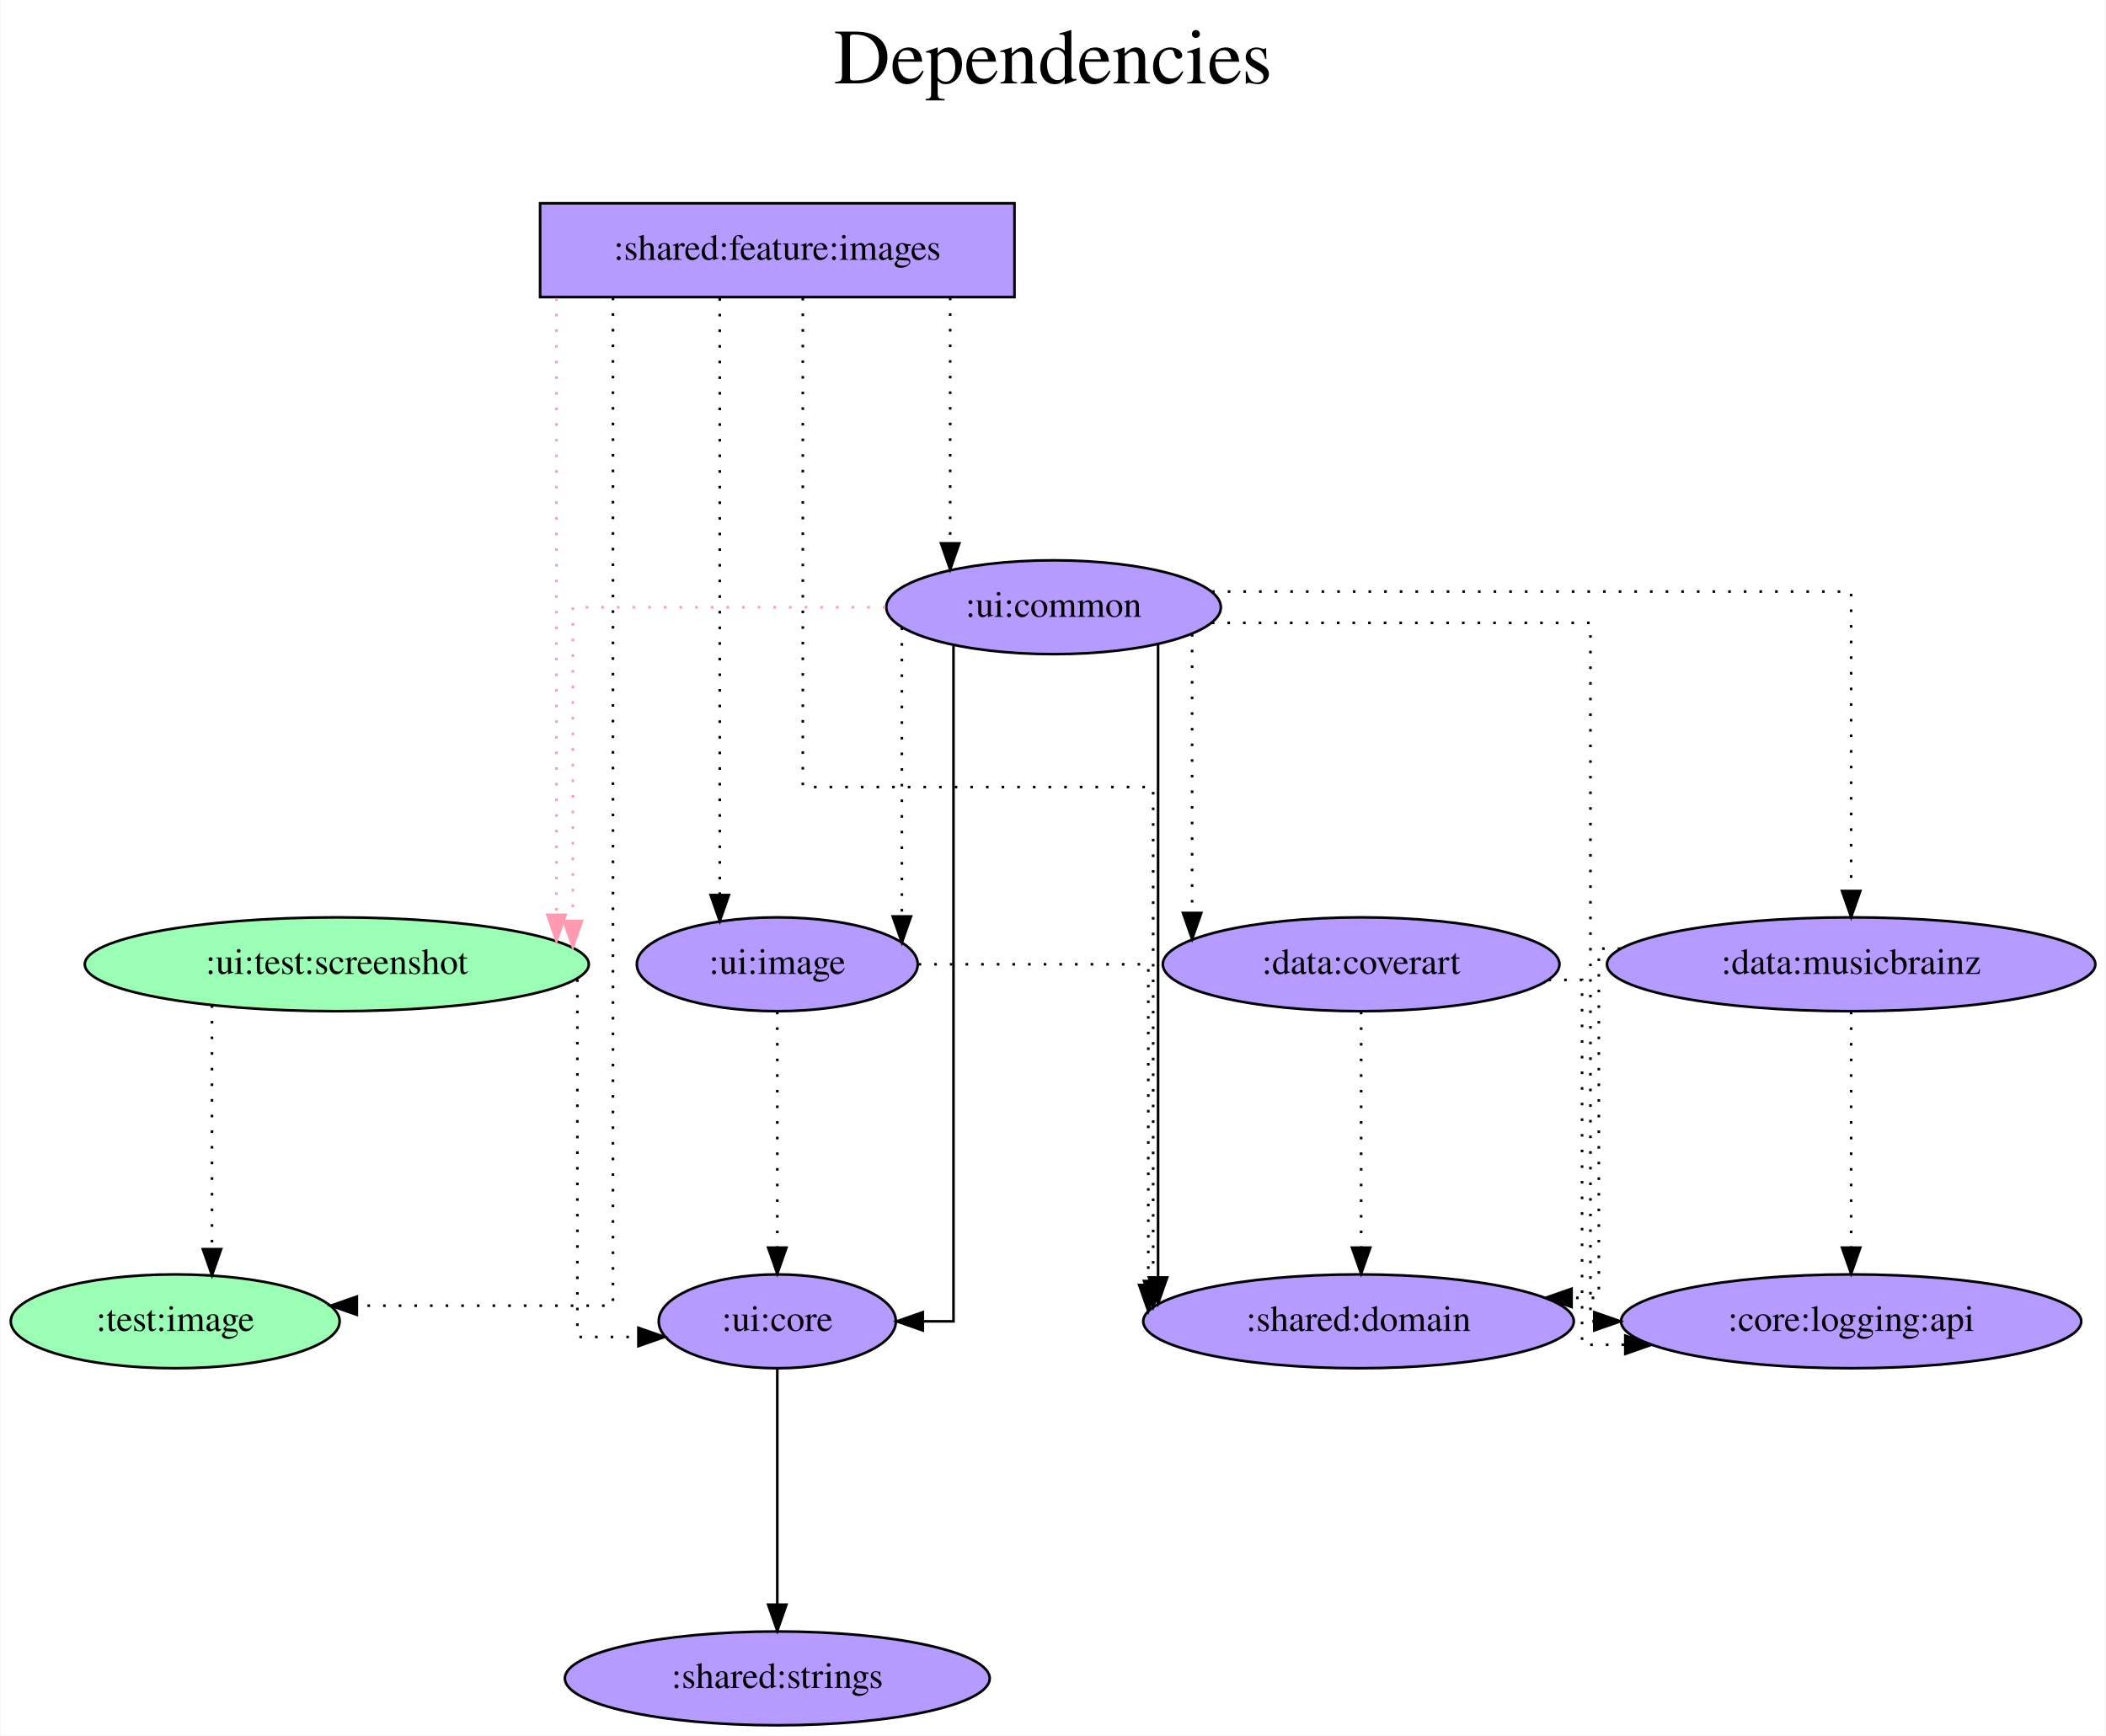
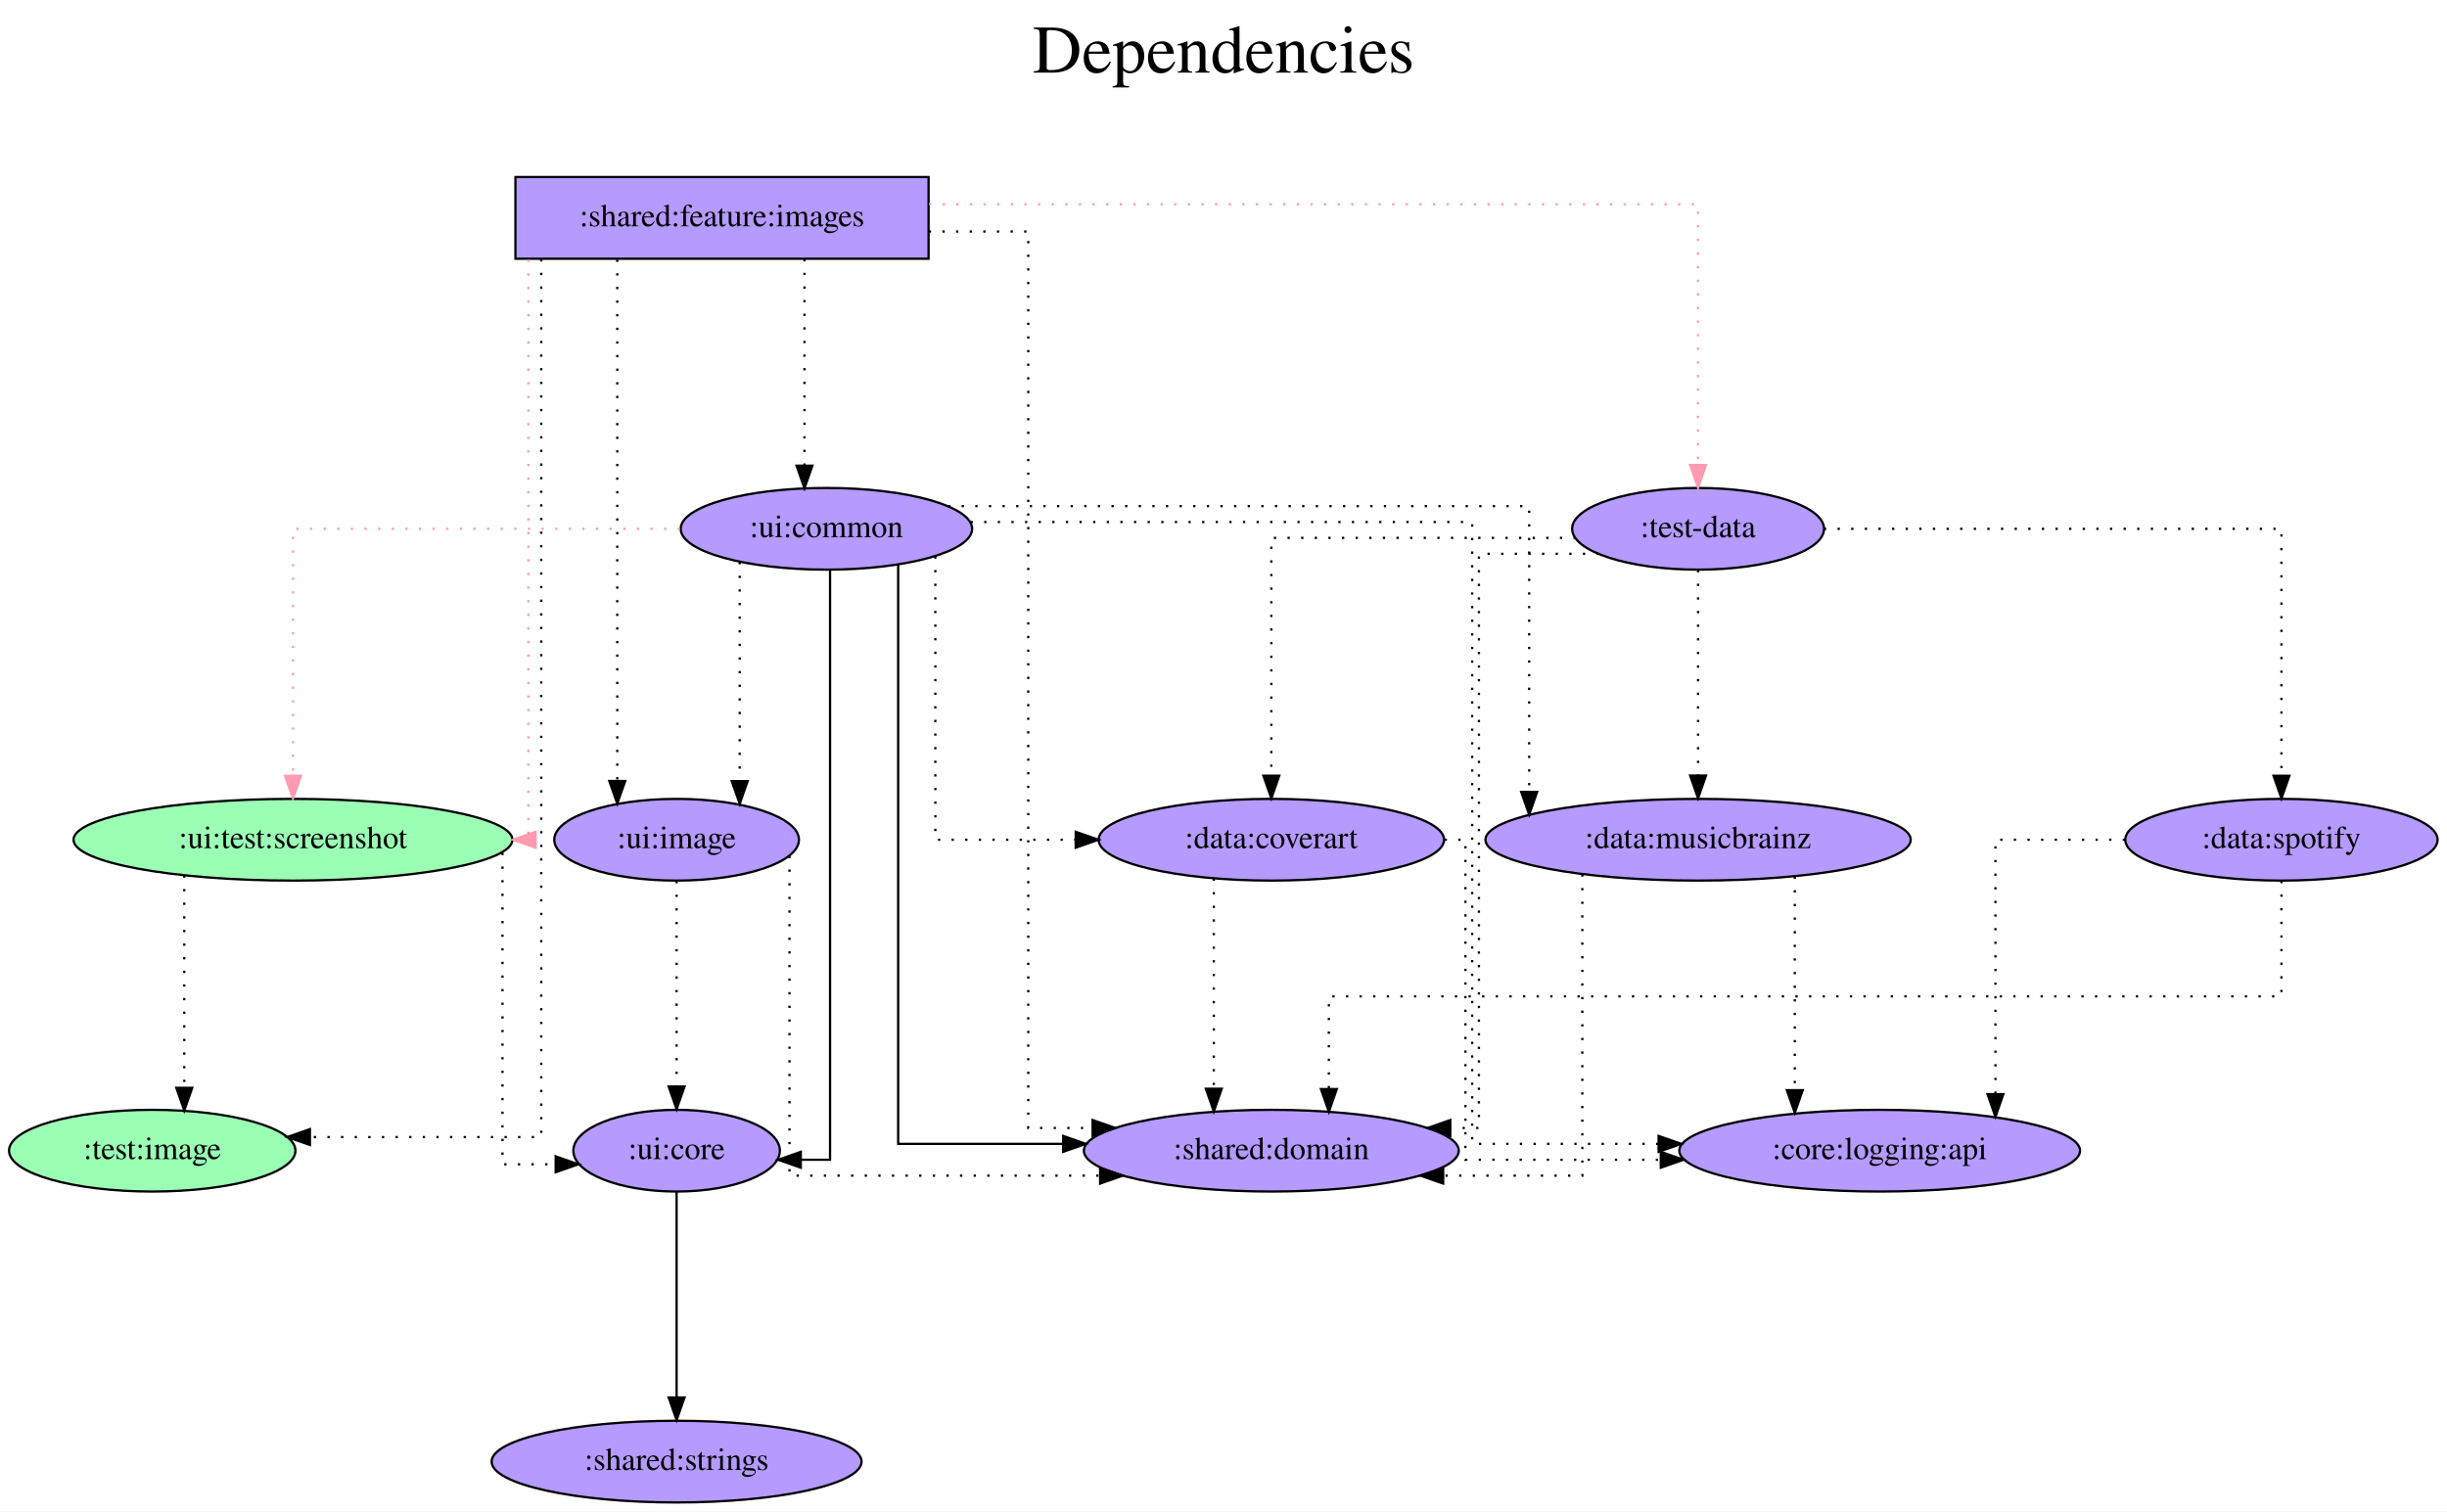
- <svg xmlns="http://www.w3.org/2000/svg" width="808pt" height="666pt" viewBox="0.00 0.00 807.64 666.00">
+ <svg xmlns="http://www.w3.org/2000/svg" width="1078pt" height="666pt" viewBox="0.00 0.00 1077.94 666.00">
  <g id="graph0" class="graph" transform="scale(1 1) rotate(0) translate(4 662)">
-     <polygon fill="white" stroke="transparent" points="-4,4 -4,-662 803.64,-662 803.64,4 -4,4" />
-     <text text-anchor="middle" x="399.82" y="-630" font-family="Times,serif" font-size="30.00">Dependencies</text>
-     <text text-anchor="middle" x="399.82" y="-597" font-family="Times,serif" font-size="30.00"> </text>
+     <polygon fill="white" stroke="transparent" points="-4,4 -4,-662 1073.94,-662 1073.94,4 -4,4" />
+     <text text-anchor="middle" x="534.97" y="-630" font-family="Times,serif" font-size="30.00">Dependencies</text>
+     <text text-anchor="middle" x="534.97" y="-597" font-family="Times,serif" font-size="30.00"> </text>
    <g id="node1" class="node">
-       <polygon fill="#b59aff" stroke="black" points="385.04,-584 203.04,-584 203.04,-548 385.04,-548 385.04,-584" />
-       <text text-anchor="middle" x="294.04" y="-562.3" font-family="Times,serif" font-size="14.00">:shared:feature:images</text>
+       <polygon fill="#b59aff" stroke="black" points="405.04,-584 223.04,-584 223.04,-548 405.04,-548 405.04,-584" />
+       <text text-anchor="middle" x="314.04" y="-562.3" font-family="Times,serif" font-size="14.00">:shared:feature:images</text>
    </g>
    <g id="node2" class="node">
      <ellipse fill="#9affb5" stroke="black" cx="63.04" cy="-155" rx="63.09" ry="18" />
      <text text-anchor="middle" x="63.04" y="-151.3" font-family="Times,serif" font-size="14.00">:test:image</text>
    </g>
    <g id="edge1" class="edge">
-       <path fill="none" stroke="black" stroke-dasharray="1,5" d="M230.99,-547.81C230.99,-469.01 230.99,-161 230.99,-161 230.99,-161 132.73,-161 132.73,-161" />
-       <polygon fill="black" stroke="black" points="132.73,-157.5 122.73,-161 132.73,-164.5 132.73,-157.5" />
+       <path fill="none" stroke="black" stroke-dasharray="1,5" d="M234.41,-547.81C234.41,-469.01 234.41,-161 234.41,-161 234.41,-161 132.5,-161 132.5,-161" />
+       <polygon fill="black" stroke="black" points="132.5,-157.5 122.5,-161 132.5,-164.5 132.5,-157.5" />
    </g>
    <g id="node3" class="node">
+       <ellipse fill="#b59aff" stroke="black" cx="744.04" cy="-429" rx="55.49" ry="18" />
+       <text text-anchor="middle" x="744.04" y="-425.3" font-family="Times,serif" font-size="14.00">:test-data</text>
+     </g>
+     <g id="edge2" class="edge">
+       <path fill="none" stroke="#ff9ab1" stroke-dasharray="1,5" d="M405.24,-572C531.46,-572 744.04,-572 744.04,-572 744.04,-572 744.04,-457.11 744.04,-457.11" />
+       <polygon fill="#ff9ab1" stroke="#ff9ab1" points="747.54,-457.11 744.04,-447.11 740.54,-457.11 747.54,-457.11" />
+     </g>
+     <g id="node4" class="node">
      <ellipse fill="#9affb5" stroke="black" cx="125.04" cy="-292" rx="96.68" ry="18" />
      <text text-anchor="middle" x="125.04" y="-288.3" font-family="Times,serif" font-size="14.00">:ui:test:screenshot</text>
    </g>
-     <g id="edge2" class="edge">
-       <path fill="none" stroke="#ff9ab1" stroke-dasharray="1,5" d="M209.32,-547.6C209.32,-547.6 209.32,-310.98 209.32,-310.98" />
-       <polygon fill="#ff9ab1" stroke="#ff9ab1" points="212.82,-310.98 209.32,-300.98 205.82,-310.98 212.82,-310.98" />
-     </g>
-     <g id="node4" class="node">
-       <ellipse fill="#b59aff" stroke="black" cx="517.04" cy="-155" rx="82.59" ry="18" />
-       <text text-anchor="middle" x="517.04" y="-151.3" font-family="Times,serif" font-size="14.00">:shared:domain</text>
-     </g>
    <g id="edge3" class="edge">
-       <path fill="none" stroke="black" stroke-dasharray="1,5" d="M303.83,-547.72C303.83,-497.3 303.83,-360 303.83,-360 303.83,-360 438.25,-360 438.25,-360 438.25,-360 438.25,-170.48 438.25,-170.48" />
-       <polygon fill="black" stroke="black" points="441.75,-170.48 438.25,-160.48 434.75,-170.48 441.75,-170.48" />
+       <path fill="none" stroke="#ff9ab1" stroke-dasharray="1,5" d="M228.73,-547.6C228.73,-486.16 228.73,-292 228.73,-292 228.73,-292 228.05,-292 228.05,-292" />
+       <polygon fill="#ff9ab1" stroke="#ff9ab1" points="231.93,-288.5 221.93,-292 231.93,-295.5 231.93,-288.5" />
    </g>
    <g id="node5" class="node">
+       <ellipse fill="#b59aff" stroke="black" cx="556.04" cy="-155" rx="82.59" ry="18" />
+       <text text-anchor="middle" x="556.04" y="-151.3" font-family="Times,serif" font-size="14.00">:shared:domain</text>
+     </g>
+     <g id="edge4" class="edge">
+       <path fill="none" stroke="black" stroke-dasharray="1,5" d="M405.15,-560C429.38,-560 448.95,-560 448.95,-560 448.95,-560 448.95,-165 448.95,-165 448.95,-165 477.31,-165 477.31,-165" />
+       <polygon fill="black" stroke="black" points="477.31,-168.5 487.31,-165 477.31,-161.5 477.31,-168.5" />
+     </g>
+     <g id="node6" class="node">
      <ellipse fill="#b59aff" stroke="black" cx="294.04" cy="-292" rx="53.89" ry="18" />
      <text text-anchor="middle" x="294.04" y="-288.3" font-family="Times,serif" font-size="14.00">:ui:image</text>
    </g>
-     <g id="edge4" class="edge">
-       <path fill="none" stroke="black" stroke-dasharray="1,5" d="M271.97,-547.6C271.97,-547.6 271.97,-318.57 271.97,-318.57" />
-       <polygon fill="black" stroke="black" points="275.47,-318.57 271.97,-308.57 268.47,-318.57 275.47,-318.57" />
+     <g id="edge5" class="edge">
+       <path fill="none" stroke="black" stroke-dasharray="1,5" d="M267.9,-547.6C267.9,-547.6 267.9,-317.88 267.9,-317.88" />
+       <polygon fill="black" stroke="black" points="271.4,-317.88 267.9,-307.88 264.4,-317.88 271.4,-317.88" />
    </g>
-     <g id="node6" class="node">
-       <ellipse fill="#b59aff" stroke="black" cx="400.04" cy="-429" rx="64.19" ry="18" />
-       <text text-anchor="middle" x="400.04" y="-425.3" font-family="Times,serif" font-size="14.00">:ui:common</text>
+     <g id="node7" class="node">
+       <ellipse fill="#b59aff" stroke="black" cx="360.04" cy="-429" rx="64.19" ry="18" />
+       <text text-anchor="middle" x="360.04" y="-425.3" font-family="Times,serif" font-size="14.00">:ui:common</text>
    </g>
-     <g id="edge5" class="edge">
-       <path fill="none" stroke="black" stroke-dasharray="1,5" d="M360.37,-547.81C360.37,-547.81 360.37,-453.5 360.37,-453.5" />
-       <polygon fill="black" stroke="black" points="363.87,-453.5 360.37,-443.5 356.87,-453.5 363.87,-453.5" />
+     <g id="edge6" class="edge">
+       <path fill="none" stroke="black" stroke-dasharray="1,5" d="M350.37,-547.81C350.37,-547.81 350.37,-456.83 350.37,-456.83" />
+       <polygon fill="black" stroke="black" points="353.87,-456.83 350.37,-446.83 346.87,-456.83 353.87,-456.83" />
    </g>
    <g id="edge7" class="edge">
+       <path fill="none" stroke="black" stroke-dasharray="1,5" d="M700.29,-418C674.74,-418 647.49,-418 647.49,-418 647.49,-418 647.49,-165 647.49,-165 647.49,-165 634.88,-165 634.88,-165" />
+       <polygon fill="black" stroke="black" points="634.88,-161.5 624.88,-165 634.88,-168.5 634.88,-161.5" />
+     </g>
+     <g id="node8" class="node">
+       <ellipse fill="#b59aff" stroke="black" cx="744.04" cy="-292" rx="93.68" ry="18" />
+       <text text-anchor="middle" x="744.04" y="-288.3" font-family="Times,serif" font-size="14.00">:data:musicbrainz</text>
+     </g>
+     <g id="edge8" class="edge">
+       <path fill="none" stroke="black" stroke-dasharray="1,5" d="M744.04,-410.81C744.04,-410.81 744.04,-320.27 744.04,-320.27" />
+       <polygon fill="black" stroke="black" points="747.54,-320.27 744.04,-310.27 740.54,-320.27 747.54,-320.27" />
+     </g>
+     <g id="node9" class="node">
+       <ellipse fill="#b59aff" stroke="black" cx="556.04" cy="-292" rx="76.09" ry="18" />
+       <text text-anchor="middle" x="556.04" y="-288.3" font-family="Times,serif" font-size="14.00">:data:coverart</text>
+     </g>
+     <g id="edge9" class="edge">
+       <path fill="none" stroke="black" stroke-dasharray="1,5" d="M690.17,-425C634.62,-425 556.04,-425 556.04,-425 556.04,-425 556.04,-320.21 556.04,-320.21" />
+       <polygon fill="black" stroke="black" points="559.54,-320.21 556.04,-310.21 552.54,-320.21 559.54,-320.21" />
+     </g>
+     <g id="node10" class="node">
+       <ellipse fill="#b59aff" stroke="black" cx="1001.04" cy="-292" rx="68.79" ry="18" />
+       <text text-anchor="middle" x="1001.04" y="-288.3" font-family="Times,serif" font-size="14.00">:data:spotify</text>
+     </g>
+     <g id="edge10" class="edge">
+       <path fill="none" stroke="black" stroke-dasharray="1,5" d="M799.49,-429C875.04,-429 1001.04,-429 1001.04,-429 1001.04,-429 1001.04,-320.19 1001.04,-320.19" />
+       <polygon fill="black" stroke="black" points="1004.54,-320.19 1001.04,-310.19 997.54,-320.19 1004.54,-320.19" />
+     </g>
+     <g id="edge12" class="edge">
      <path fill="none" stroke="black" stroke-dasharray="1,5" d="M77.15,-276.28C77.15,-276.28 77.15,-182.69 77.15,-182.69" />
      <polygon fill="black" stroke="black" points="80.65,-182.69 77.15,-172.69 73.65,-182.69 80.65,-182.69" />
    </g>
-     <g id="node7" class="node">
+     <g id="node11" class="node">
      <ellipse fill="#b59aff" stroke="black" cx="294.04" cy="-155" rx="45.49" ry="18" />
      <text text-anchor="middle" x="294.04" y="-151.3" font-family="Times,serif" font-size="14.00">:ui:core</text>
    </g>
-     <g id="edge6" class="edge">
+     <g id="edge11" class="edge">
      <path fill="none" stroke="black" stroke-dasharray="1,5" d="M217.34,-286.22C217.34,-259.46 217.34,-149 217.34,-149 217.34,-149 240.76,-149 240.76,-149" />
      <polygon fill="black" stroke="black" points="240.76,-152.5 250.76,-149 240.76,-145.5 240.76,-152.5" />
    </g>
-     <g id="edge8" class="edge">
-       <path fill="none" stroke="black" stroke-dasharray="1,5" d="M348.26,-292C388.48,-292 436.38,-292 436.38,-292 436.38,-292 436.38,-168.95 436.38,-168.95" />
-       <polygon fill="black" stroke="black" points="439.88,-168.95 436.38,-158.95 432.88,-168.95 439.88,-168.95" />
+     <g id="edge13" class="edge">
+       <path fill="none" stroke="black" stroke-dasharray="1,5" d="M343.76,-284.86C343.76,-255.3 343.76,-144 343.76,-144 343.76,-144 480.62,-144 480.62,-144" />
+       <polygon fill="black" stroke="black" points="480.62,-147.5 490.62,-144 480.62,-140.5 480.62,-147.5" />
    </g>
-     <g id="edge9" class="edge">
+     <g id="edge14" class="edge">
      <path fill="none" stroke="black" stroke-dasharray="1,5" d="M294.04,-273.81C294.04,-273.81 294.04,-183.27 294.04,-183.27" />
      <polygon fill="black" stroke="black" points="297.54,-183.27 294.04,-173.27 290.54,-183.27 297.54,-183.27" />
    </g>
-     <g id="edge10" class="edge">
-       <path fill="none" stroke="#ff9ab1" stroke-dasharray="1,5" d="M335.54,-429C282.35,-429 215.61,-429 215.61,-429 215.61,-429 215.61,-308.61 215.61,-308.61" />
-       <polygon fill="#ff9ab1" stroke="#ff9ab1" points="219.11,-308.61 215.61,-298.61 212.11,-308.61 219.11,-308.61" />
-     </g>
-     <g id="edge11" class="edge">
-       <path fill="none" stroke="black" d="M440.13,-414.65C440.13,-414.65 440.13,-171.84 440.13,-171.84" />
-       <polygon fill="black" stroke="black" points="443.63,-171.84 440.13,-161.84 436.63,-171.84 443.63,-171.84" />
+     <g id="edge15" class="edge">
+       <path fill="none" stroke="#ff9ab1" stroke-dasharray="1,5" d="M295.52,-429C225.95,-429 125.04,-429 125.04,-429 125.04,-429 125.04,-320.19 125.04,-320.19" />
+       <polygon fill="#ff9ab1" stroke="#ff9ab1" points="128.54,-320.19 125.04,-310.19 121.54,-320.19 128.54,-320.19" />
    </g>
    <g id="edge16" class="edge">
-       <path fill="none" stroke="black" stroke-dasharray="1,5" d="M341.84,-421.24C341.84,-421.24 341.84,-310.36 341.84,-310.36" />
-       <polygon fill="black" stroke="black" points="345.34,-310.36 341.84,-300.36 338.34,-310.36 345.34,-310.36" />
+       <path fill="none" stroke="black" d="M391.65,-413.26C391.65,-355.42 391.65,-158 391.65,-158 391.65,-158 464.33,-158 464.33,-158" />
+       <polygon fill="black" stroke="black" points="464.33,-161.5 474.33,-158 464.33,-154.5 464.33,-161.5" />
    </g>
-     <g id="edge12" class="edge">
-       <path fill="none" stroke="black" d="M361.64,-414.27C361.64,-357.36 361.64,-155 361.64,-155 361.64,-155 349.88,-155 349.88,-155" />
-       <polygon fill="black" stroke="black" points="349.88,-151.5 339.88,-155 349.88,-158.5 349.88,-151.5" />
+     <g id="edge21" class="edge">
+       <path fill="none" stroke="black" stroke-dasharray="1,5" d="M321.84,-414.34C321.84,-414.34 321.84,-317.82 321.84,-317.82" />
+       <polygon fill="black" stroke="black" points="325.34,-317.82 321.84,-307.82 318.34,-317.82 325.34,-317.82" />
    </g>
-     <g id="node8" class="node">
-       <ellipse fill="#b59aff" stroke="black" cx="518.04" cy="-292" rx="76.09" ry="18" />
-       <text text-anchor="middle" x="518.04" y="-288.3" font-family="Times,serif" font-size="14.00">:data:coverart</text>
+     <g id="edge19" class="edge">
+       <path fill="none" stroke="black" stroke-dasharray="1,5" d="M413.62,-439C502.22,-439 669.63,-439 669.63,-439 669.63,-439 669.63,-313.05 669.63,-313.05" />
+       <polygon fill="black" stroke="black" points="673.13,-313.05 669.63,-303.05 666.13,-313.05 673.13,-313.05" />
    </g>
-     <g id="edge13" class="edge">
-       <path fill="none" stroke="black" stroke-dasharray="1,5" d="M453.19,-418.7C453.19,-418.7 453.19,-311.68 453.19,-311.68" />
-       <polygon fill="black" stroke="black" points="456.7,-311.68 453.19,-301.68 449.7,-311.68 456.7,-311.68" />
+     <g id="edge18" class="edge">
+       <path fill="none" stroke="black" stroke-dasharray="1,5" d="M408.02,-416.84C408.02,-383.31 408.02,-292 408.02,-292 408.02,-292 469.86,-292 469.86,-292" />
+       <polygon fill="black" stroke="black" points="469.86,-295.5 479.86,-292 469.86,-288.5 469.86,-295.5" />
    </g>
-     <g id="node9" class="node">
-       <ellipse fill="#b59aff" stroke="black" cx="706.04" cy="-292" rx="93.68" ry="18" />
-       <text text-anchor="middle" x="706.04" y="-288.3" font-family="Times,serif" font-size="14.00">:data:musicbrainz</text>
+     <g id="edge17" class="edge">
+       <path fill="none" stroke="black" d="M361.64,-410.76C361.64,-348.91 361.64,-151 361.64,-151 361.64,-151 348.75,-151 348.75,-151" />
+       <polygon fill="black" stroke="black" points="348.75,-147.5 338.75,-151 348.75,-154.5 348.75,-147.5" />
    </g>
-     <g id="edge14" class="edge">
-       <path fill="none" stroke="black" stroke-dasharray="1,5" d="M460.87,-435C550.1,-435 706.04,-435 706.04,-435 706.04,-435 706.04,-320.11 706.04,-320.11" />
-       <polygon fill="black" stroke="black" points="709.54,-320.11 706.04,-310.11 702.54,-320.11 709.54,-320.11" />
+     <g id="node12" class="node">
+       <ellipse fill="#b59aff" stroke="black" cx="824.04" cy="-155" rx="88.28" ry="18" />
+       <text text-anchor="middle" x="824.04" y="-151.3" font-family="Times,serif" font-size="14.00">:core:logging:api</text>
    </g>
-     <g id="node10" class="node">
-       <ellipse fill="#b59aff" stroke="black" cx="706.04" cy="-155" rx="88.28" ry="18" />
-       <text text-anchor="middle" x="706.04" y="-151.3" font-family="Times,serif" font-size="14.00">:core:logging:api</text>
+     <g id="edge20" class="edge">
+       <path fill="none" stroke="black" stroke-dasharray="1,5" d="M423.53,-432C507.37,-432 644.52,-432 644.52,-432 644.52,-432 644.52,-158 644.52,-158 644.52,-158 726.65,-158 726.65,-158" />
+       <polygon fill="black" stroke="black" points="726.65,-161.5 736.65,-158 726.65,-154.5 726.65,-161.5" />
    </g>
-     <g id="edge15" class="edge">
-       <path fill="none" stroke="black" stroke-dasharray="1,5" d="M460.73,-423C521.49,-423 606.02,-423 606.02,-423 606.02,-423 606.02,-155 606.02,-155 606.02,-155 607.49,-155 607.49,-155" />
-       <polygon fill="black" stroke="black" points="607.49,-158.5 617.49,-155 607.49,-151.5 607.49,-158.5" />
+     <g id="edge22" class="edge">
+       <path fill="none" stroke="black" stroke-dasharray="1,5" d="M693.05,-276.72C693.05,-238.91 693.05,-144 693.05,-144 693.05,-144 631.74,-144 631.74,-144" />
+       <polygon fill="black" stroke="black" points="631.74,-140.5 621.74,-144 631.74,-147.5 631.74,-140.5" />
    </g>
-     <g id="node11" class="node">
+     <g id="edge23" class="edge">
+       <path fill="none" stroke="black" stroke-dasharray="1,5" d="M786.64,-275.75C786.64,-275.75 786.64,-181.66 786.64,-181.66" />
+       <polygon fill="black" stroke="black" points="790.14,-181.66 786.64,-171.66 783.14,-181.66 790.14,-181.66" />
+     </g>
+     <g id="edge24" class="edge">
+       <path fill="none" stroke="black" stroke-dasharray="1,5" d="M530.7,-274.93C530.7,-274.93 530.7,-182.29 530.7,-182.29" />
+       <polygon fill="black" stroke="black" points="534.2,-182.29 530.7,-172.29 527.2,-182.29 534.2,-182.29" />
+     </g>
+     <g id="edge25" class="edge">
+       <path fill="none" stroke="black" stroke-dasharray="1,5" d="M632.4,-292C638.03,-292 641.55,-292 641.55,-292 641.55,-292 641.55,-151 641.55,-151 641.55,-151 727.61,-151 727.61,-151" />
+       <polygon fill="black" stroke="black" points="727.61,-154.5 737.61,-151 727.61,-147.5 727.61,-154.5" />
+     </g>
+     <g id="edge26" class="edge">
+       <path fill="none" stroke="black" stroke-dasharray="1,5" d="M1001.04,-273.87C1001.04,-253.43 1001.04,-223 1001.04,-223 1001.04,-223 581.39,-223 581.39,-223 581.39,-223 581.39,-182.16 581.39,-182.16" />
+       <polygon fill="black" stroke="black" points="584.89,-182.16 581.39,-172.16 577.89,-182.16 584.89,-182.16" />
+     </g>
+     <g id="edge27" class="edge">
+       <path fill="none" stroke="black" stroke-dasharray="1,5" d="M932.14,-292C902.72,-292 875.04,-292 875.04,-292 875.04,-292 875.04,-179.92 875.04,-179.92" />
+       <polygon fill="black" stroke="black" points="878.54,-179.92 875.04,-169.92 871.54,-179.92 878.54,-179.92" />
+     </g>
+     <g id="node13" class="node">
      <ellipse fill="#b59aff" stroke="black" cx="294.04" cy="-18" rx="81.49" ry="18" />
      <text text-anchor="middle" x="294.04" y="-14.3" font-family="Times,serif" font-size="14.00">:shared:strings</text>
    </g>
-     <g id="edge17" class="edge">
+     <g id="edge28" class="edge">
      <path fill="none" stroke="black" d="M294.04,-136.81C294.04,-136.81 294.04,-46.27 294.04,-46.27" />
      <polygon fill="black" stroke="black" points="297.54,-46.27 294.04,-36.27 290.54,-46.27 297.54,-46.27" />
    </g>
-     <g id="edge18" class="edge">
-       <path fill="none" stroke="black" stroke-dasharray="1,5" d="M518.04,-273.81C518.04,-273.81 518.04,-183.27 518.04,-183.27" />
-       <polygon fill="black" stroke="black" points="521.54,-183.27 518.04,-173.27 514.54,-183.27 521.54,-183.27" />
-     </g>
-     <g id="edge19" class="edge">
-       <path fill="none" stroke="black" stroke-dasharray="1,5" d="M589.93,-286C597.67,-286 602.8,-286 602.8,-286 602.8,-286 602.8,-146 602.8,-146 602.8,-146 619.39,-146 619.39,-146" />
-       <polygon fill="black" stroke="black" points="619.39,-149.5 629.39,-146 619.39,-142.5 619.39,-149.5" />
-     </g>
-     <g id="edge20" class="edge">
-       <path fill="none" stroke="black" stroke-dasharray="1,5" d="M617.49,-298C612.36,-298 609.24,-298 609.24,-298 609.24,-298 609.24,-164 609.24,-164 609.24,-164 598.78,-164 598.78,-164" />
-       <polygon fill="black" stroke="black" points="598.78,-160.5 588.78,-164 598.78,-167.5 598.78,-160.5" />
-     </g>
-     <g id="edge21" class="edge">
-       <path fill="none" stroke="black" stroke-dasharray="1,5" d="M706.04,-273.81C706.04,-273.81 706.04,-183.27 706.04,-183.27" />
-       <polygon fill="black" stroke="black" points="709.54,-183.27 706.04,-173.27 702.54,-183.27 709.54,-183.27" />
-     </g>
  </g>
</svg>
